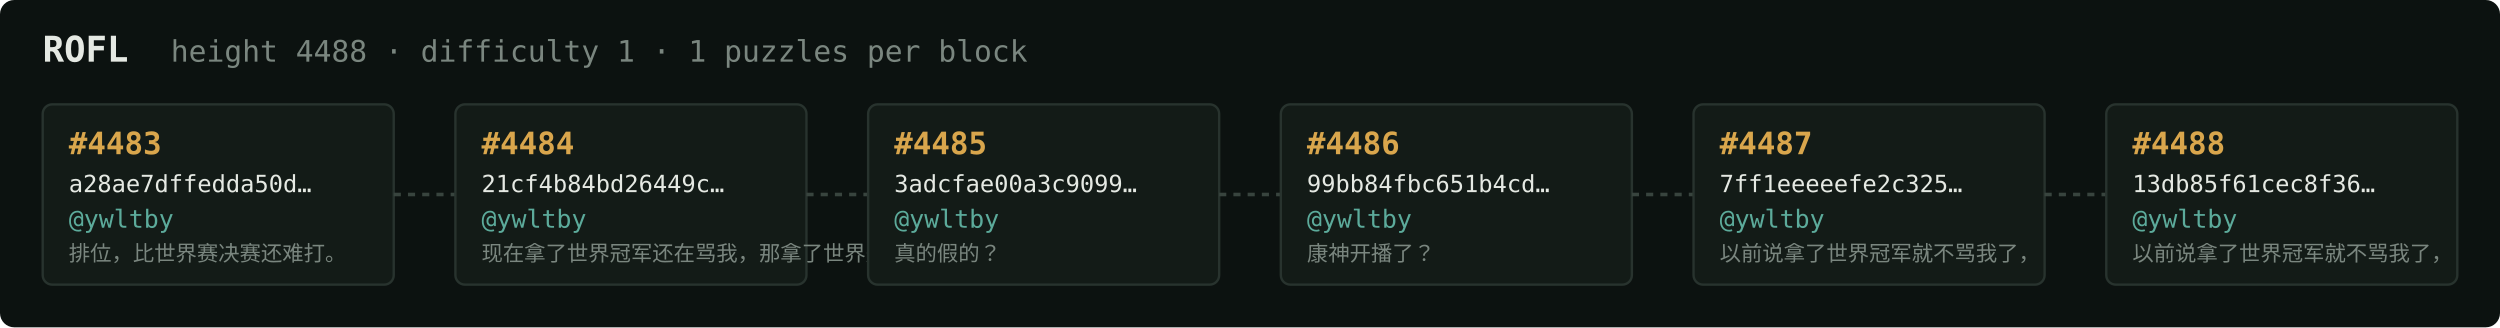
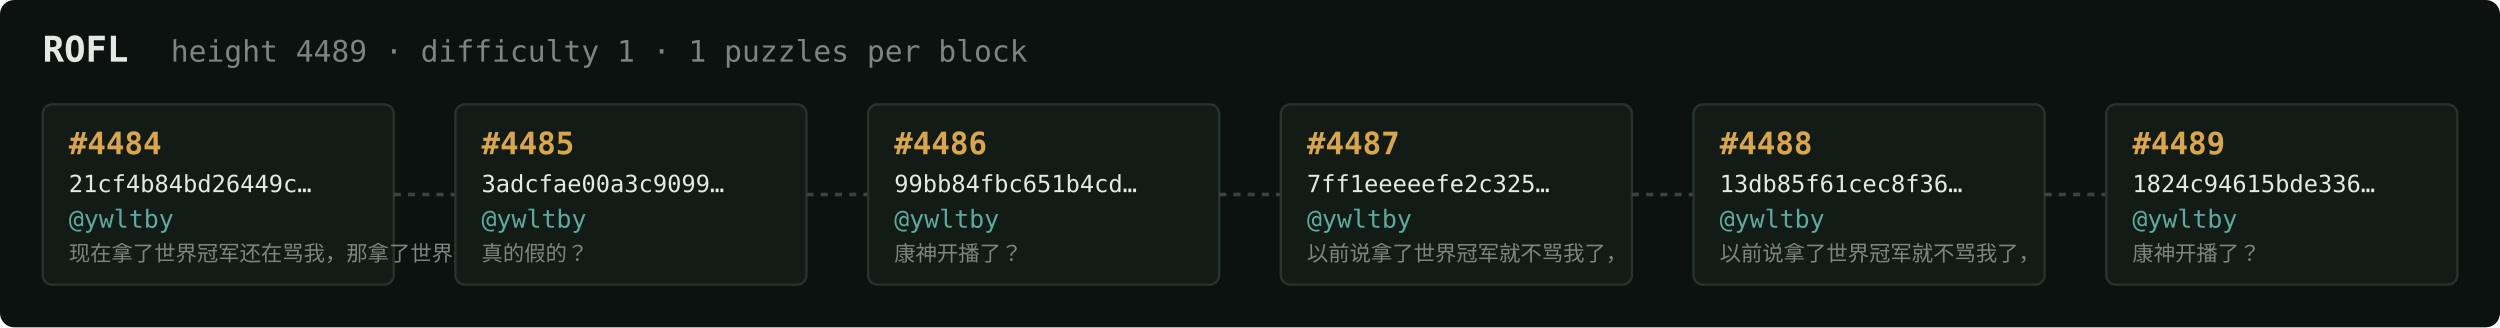
<svg xmlns="http://www.w3.org/2000/svg" width="1054" height="138" viewBox="0 0 1054 138" font-family="ui-monospace,SFMono-Regular,Menlo,monospace">
  <rect fill="#0c1210" width="1054" height="138" rx="6" />
  <text x="18" y="26" fill="#e5e9e3" font-size="15" font-weight="700">ROFL</text>
-   <text x="72" y="26" fill="#7a867f" font-size="12.5">height 4488 · difficulty 1 · 1 puzzles per block</text>
+   <text x="72" y="26" fill="#7a867f" font-size="12.5">height 4489 · difficulty 1 · 1 puzzles per block</text>
  <rect x="18" y="44" width="148" height="76" rx="4" fill="#131b17" stroke="#28332e" stroke-width="1" />
-   <text x="29" y="65" fill="#d9a64c" font-size="13" font-weight="700">#4483</text>
-   <text x="29" y="81" fill="#e5e9e3" font-size="10">a28ae7dffedda50d…</text>
+   <text x="29" y="65" fill="#d9a64c" font-size="13" font-weight="700">#4484</text>
+   <text x="29" y="81" fill="#e5e9e3" font-size="10">21cf4b84bd26449c…</text>
  <text x="29" y="96" fill="#5cab9b" font-size="10.5">@ywltby</text>
-   <text x="29" y="110" fill="#7a867f" font-size="9">排位，比世界赛决赛还难打。</text>
+   <text x="29" y="110" fill="#7a867f" font-size="9">现在拿了世界冠军还在骂我，那拿了世界冠军有…</text>
  <line x1="166" y1="82.0" x2="192" y2="82.0" stroke="#38443e" stroke-width="1.5" stroke-dasharray="3 3" />
  <rect x="192" y="44" width="148" height="76" rx="4" fill="#131b17" stroke="#28332e" stroke-width="1" />
-   <text x="203" y="65" fill="#d9a64c" font-size="13" font-weight="700">#4484</text>
-   <text x="203" y="81" fill="#e5e9e3" font-size="10">21cf4b84bd26449c…</text>
+   <text x="203" y="65" fill="#d9a64c" font-size="13" font-weight="700">#4485</text>
+   <text x="203" y="81" fill="#e5e9e3" font-size="10">3adcfae00a3c9099…</text>
  <text x="203" y="96" fill="#5cab9b" font-size="10.5">@ywltby</text>
-   <text x="203" y="110" fill="#7a867f" font-size="9">现在拿了世界冠军还在骂我，那拿了世界冠军有…</text>
+   <text x="203" y="110" fill="#7a867f" font-size="9">真的假的？</text>
  <line x1="340" y1="82.0" x2="366" y2="82.0" stroke="#38443e" stroke-width="1.5" stroke-dasharray="3 3" />
  <rect x="366" y="44" width="148" height="76" rx="4" fill="#131b17" stroke="#28332e" stroke-width="1" />
-   <text x="377" y="65" fill="#d9a64c" font-size="13" font-weight="700">#4485</text>
-   <text x="377" y="81" fill="#e5e9e3" font-size="10">3adcfae00a3c9099…</text>
+   <text x="377" y="65" fill="#d9a64c" font-size="13" font-weight="700">#4486</text>
+   <text x="377" y="81" fill="#e5e9e3" font-size="10">99bb84fbc651b4cd…</text>
  <text x="377" y="96" fill="#5cab9b" font-size="10.5">@ywltby</text>
-   <text x="377" y="110" fill="#7a867f" font-size="9">真的假的？</text>
+   <text x="377" y="110" fill="#7a867f" font-size="9">康神开播了？</text>
  <line x1="514" y1="82.0" x2="540" y2="82.0" stroke="#38443e" stroke-width="1.5" stroke-dasharray="3 3" />
  <rect x="540" y="44" width="148" height="76" rx="4" fill="#131b17" stroke="#28332e" stroke-width="1" />
-   <text x="551" y="65" fill="#d9a64c" font-size="13" font-weight="700">#4486</text>
-   <text x="551" y="81" fill="#e5e9e3" font-size="10">99bb84fbc651b4cd…</text>
+   <text x="551" y="65" fill="#d9a64c" font-size="13" font-weight="700">#4487</text>
+   <text x="551" y="81" fill="#e5e9e3" font-size="10">7ff1eeeeefe2c325…</text>
  <text x="551" y="96" fill="#5cab9b" font-size="10.5">@ywltby</text>
-   <text x="551" y="110" fill="#7a867f" font-size="9">康神开播了？</text>
+   <text x="551" y="110" fill="#7a867f" font-size="9">以前说拿了世界冠军就不骂我了，</text>
  <line x1="688" y1="82.0" x2="714" y2="82.0" stroke="#38443e" stroke-width="1.5" stroke-dasharray="3 3" />
  <rect x="714" y="44" width="148" height="76" rx="4" fill="#131b17" stroke="#28332e" stroke-width="1" />
-   <text x="725" y="65" fill="#d9a64c" font-size="13" font-weight="700">#4487</text>
-   <text x="725" y="81" fill="#e5e9e3" font-size="10">7ff1eeeeefe2c325…</text>
+   <text x="725" y="65" fill="#d9a64c" font-size="13" font-weight="700">#4488</text>
+   <text x="725" y="81" fill="#e5e9e3" font-size="10">13db85f61cec8f36…</text>
  <text x="725" y="96" fill="#5cab9b" font-size="10.5">@ywltby</text>
  <text x="725" y="110" fill="#7a867f" font-size="9">以前说拿了世界冠军就不骂我了，</text>
  <line x1="862" y1="82.0" x2="888" y2="82.0" stroke="#38443e" stroke-width="1.5" stroke-dasharray="3 3" />
  <rect x="888" y="44" width="148" height="76" rx="4" fill="#131b17" stroke="#28332e" stroke-width="1" />
-   <text x="899" y="65" fill="#d9a64c" font-size="13" font-weight="700">#4488</text>
-   <text x="899" y="81" fill="#e5e9e3" font-size="10">13db85f61cec8f36…</text>
+   <text x="899" y="65" fill="#d9a64c" font-size="13" font-weight="700">#4489</text>
+   <text x="899" y="81" fill="#e5e9e3" font-size="10">1824c94615bde336…</text>
  <text x="899" y="96" fill="#5cab9b" font-size="10.5">@ywltby</text>
-   <text x="899" y="110" fill="#7a867f" font-size="9">以前说拿了世界冠军就不骂我了，</text>
+   <text x="899" y="110" fill="#7a867f" font-size="9">康神开播了？</text>
</svg>
